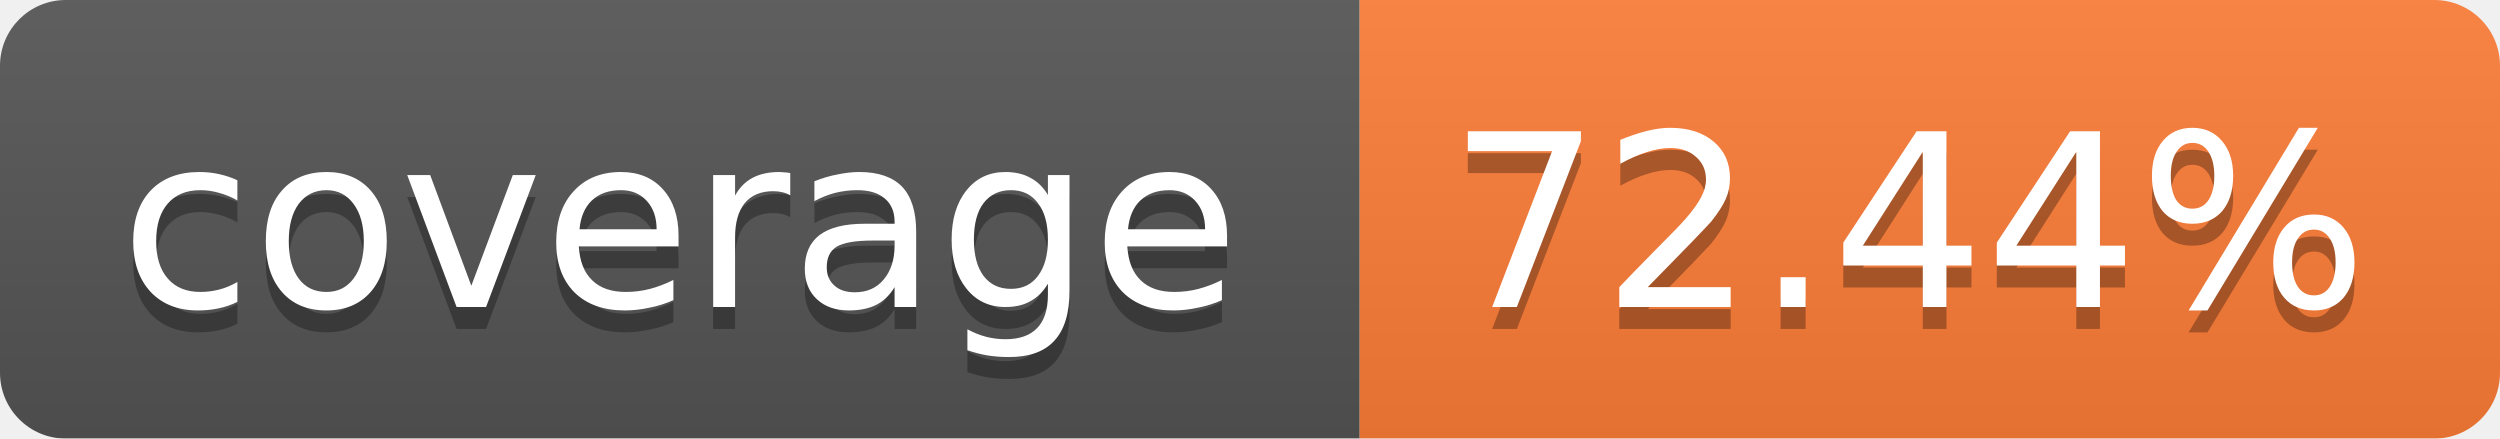
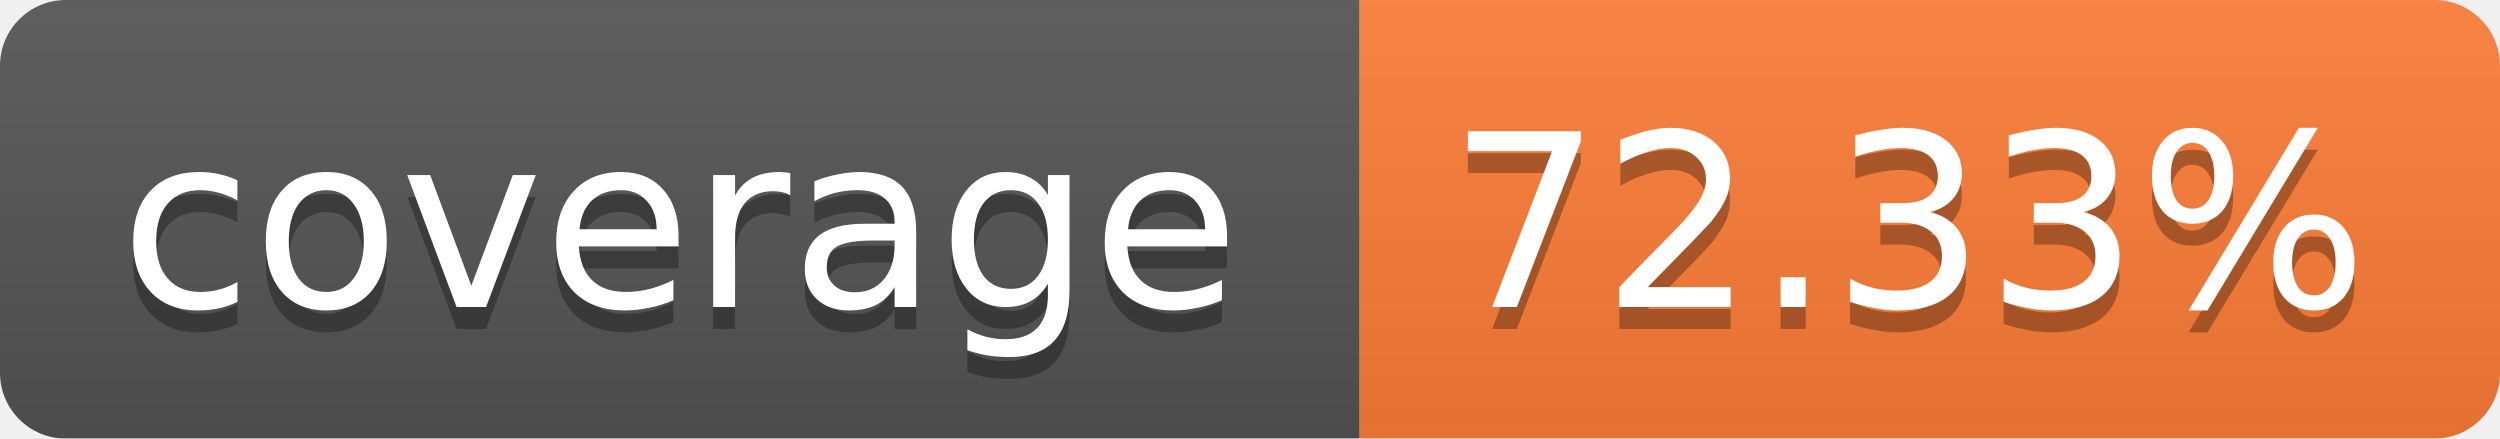
<svg xmlns="http://www.w3.org/2000/svg" width="114" height="20">
  <linearGradient id="b" x2="0" y2="100%">
    <stop offset="0" stop-color="#bbb" stop-opacity=".1" />
    <stop offset="1" stop-opacity=".1" />
  </linearGradient>
  <mask id="a">
    <rect width="114" height="20" rx="3" fill="#fff" />
  </mask>
  <g mask="url(#a)">
    <path fill="#555" d="M0 0h62v20H0z" />
    <path fill="#FE7D37" d="M62 0h52v20H62z" />
    <path fill="url(#b)" d="M0 0h114v20H0z" />
  </g>
  <g fill="#fff" text-anchor="middle" font-family="Verdana,DejaVu Sans,Geneva,sans-serif" font-size="11">
    <text x="31" y="15" fill="#010101" fill-opacity=".3">coverage</text>
    <text x="31" y="14">coverage</text>
-     <text x="87" y="15" fill="#010101" fill-opacity=".3">72.44%</text>
-     <text x="87" y="14">72.44%</text>
+     <text x="87" y="15" fill="#010101" fill-opacity=".3">72.33%</text>
+     <text x="87" y="14">72.33%</text>
  </g>
</svg>
